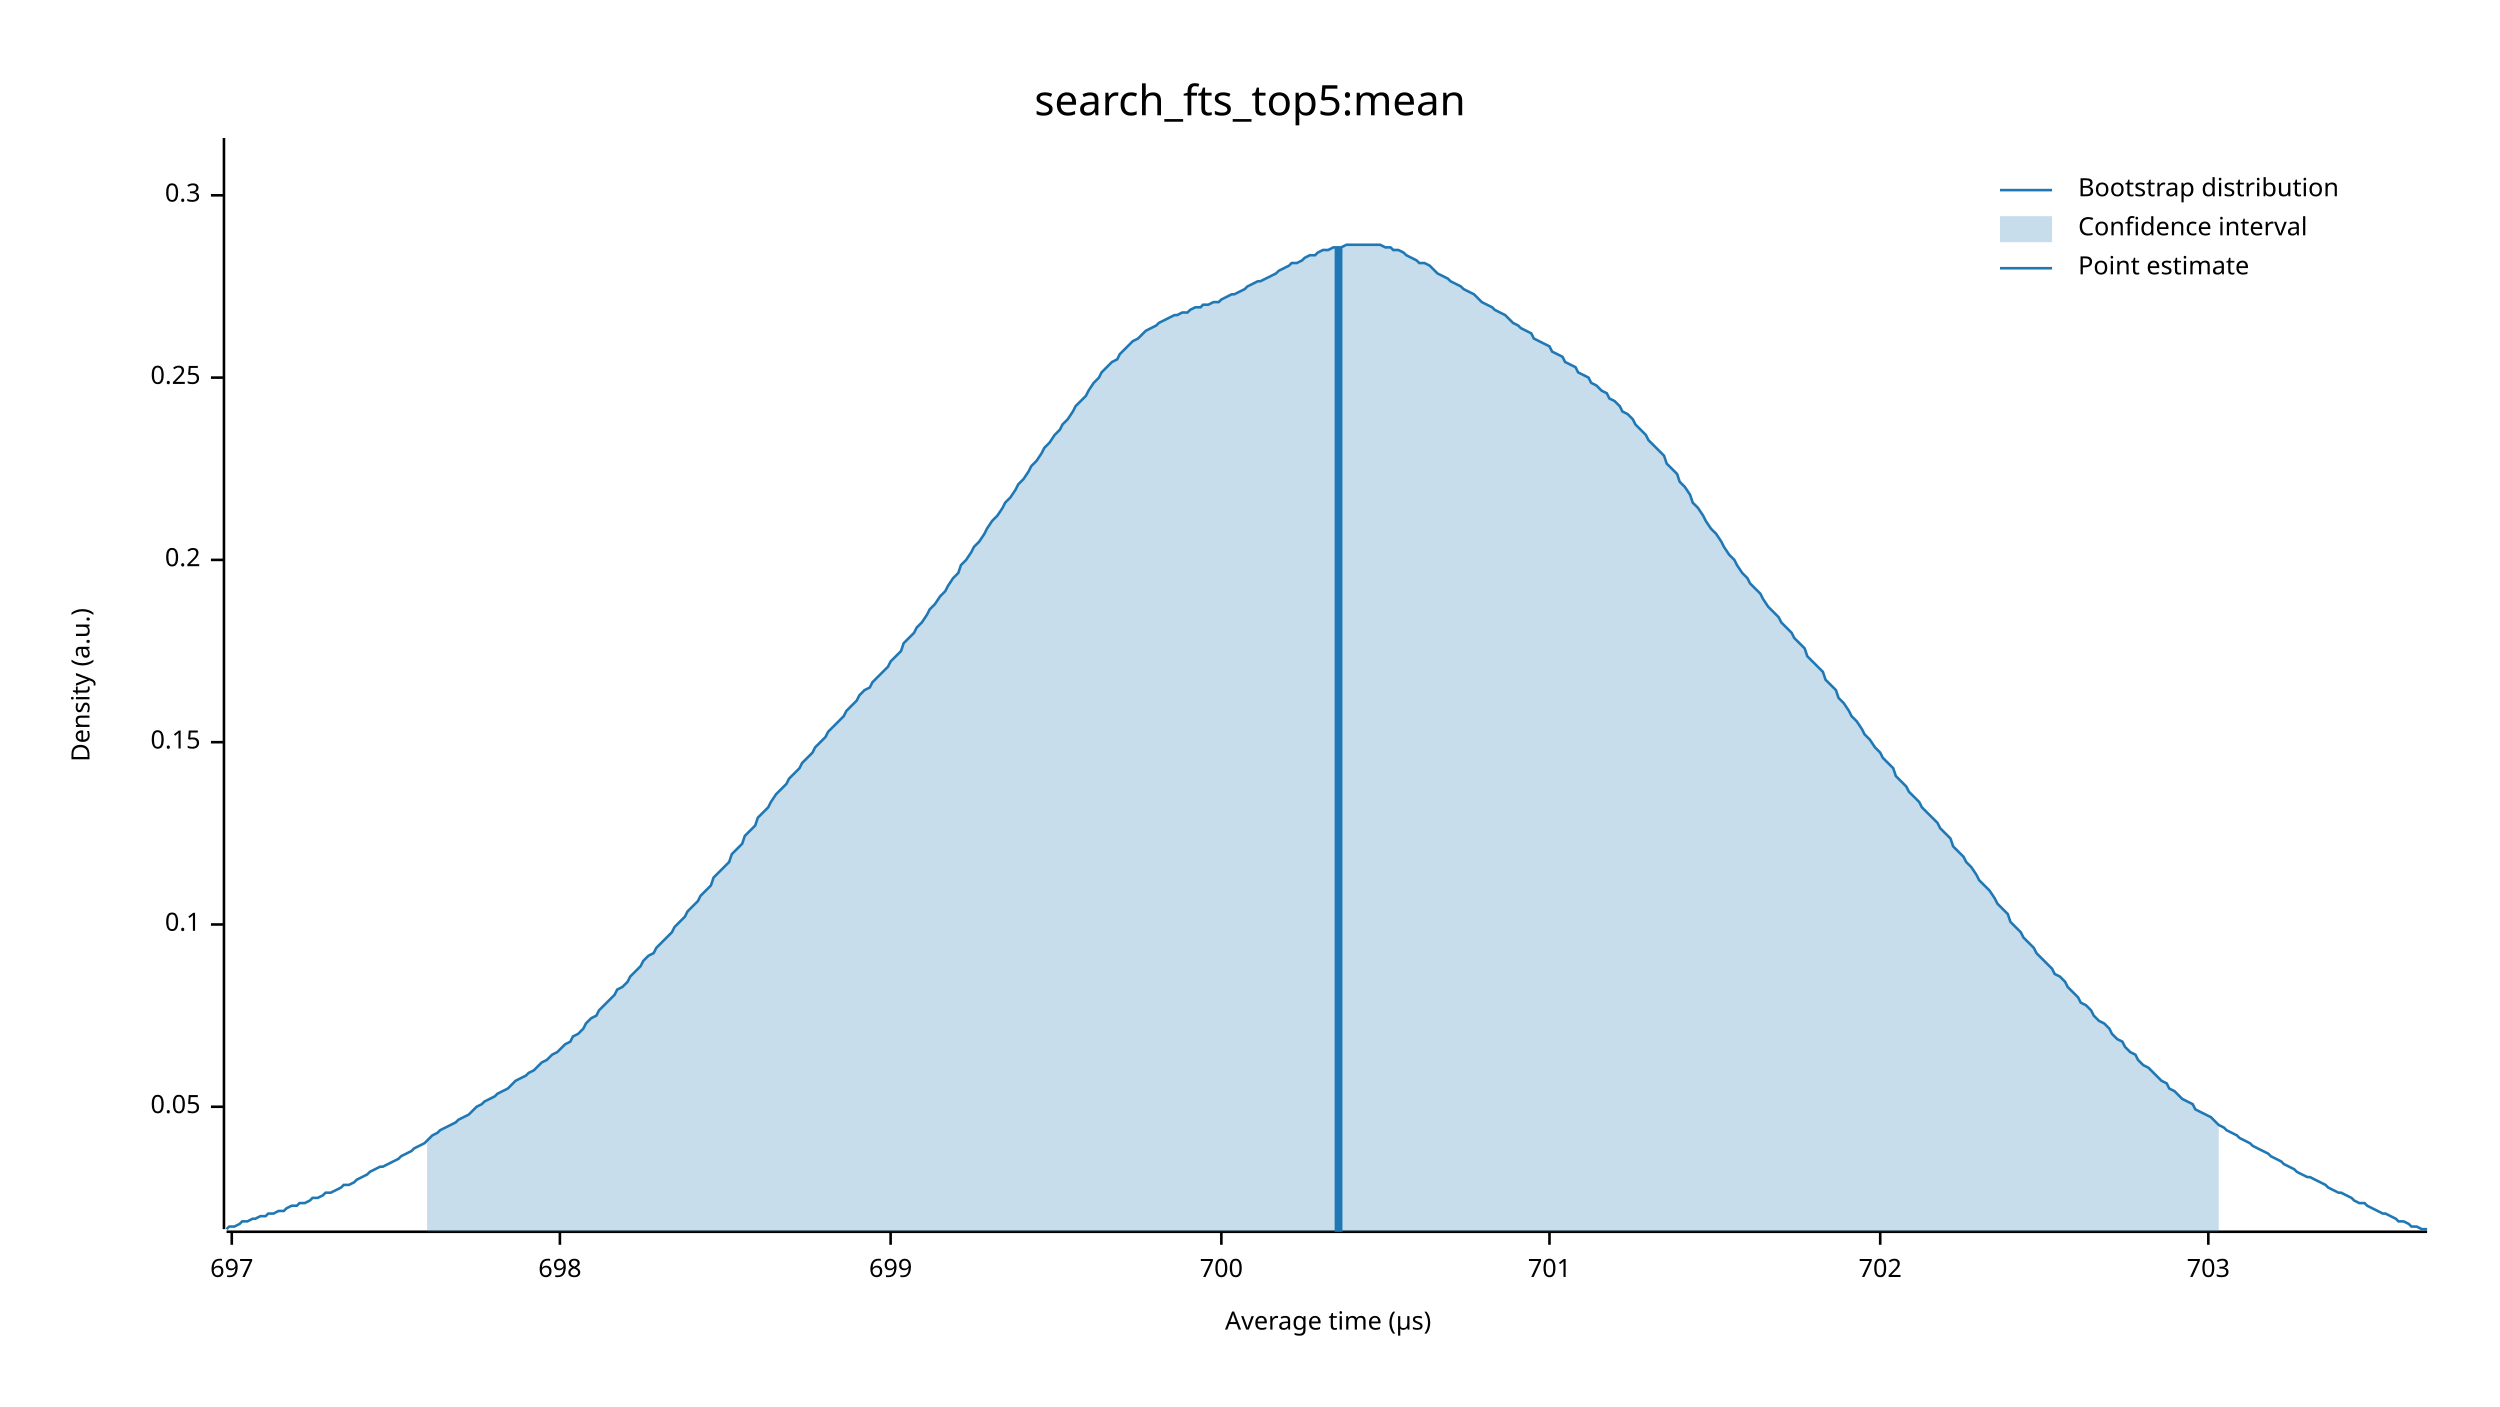
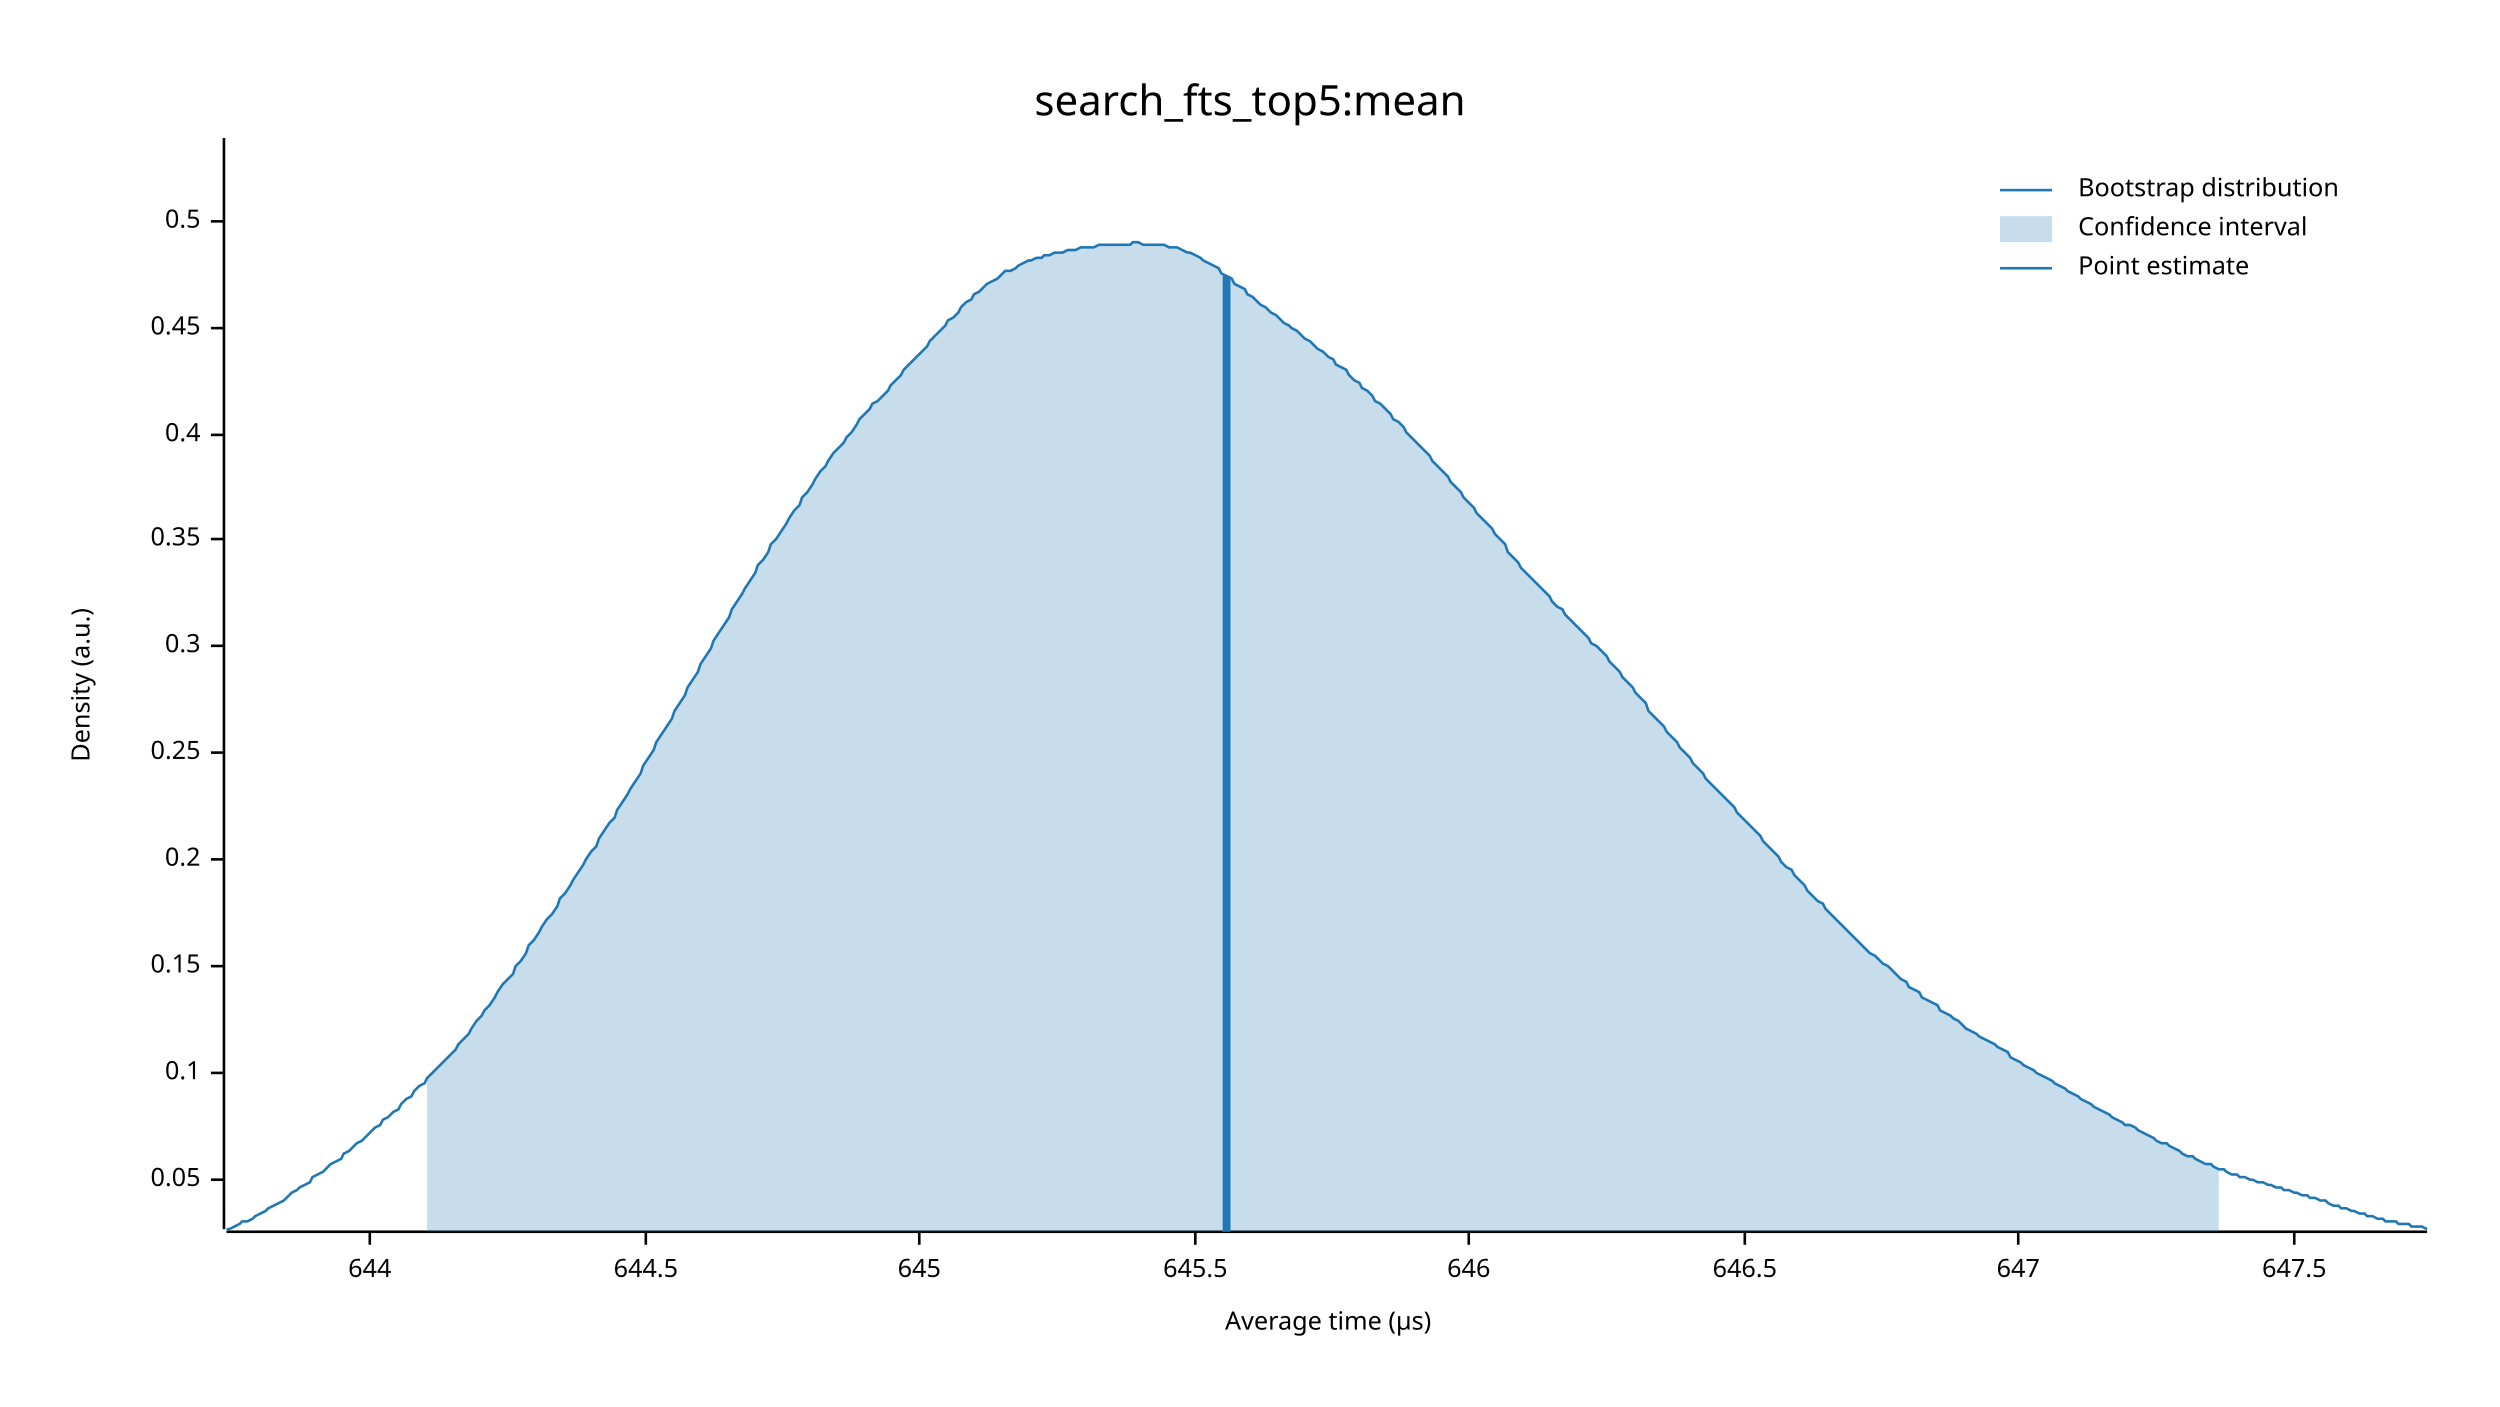
<svg xmlns="http://www.w3.org/2000/svg" width="960" height="540" viewBox="0 0 960 540">
  <text x="480" y="32" dy="0.76em" text-anchor="middle" font-family="sans-serif" font-size="16.129" opacity="1" fill="#000000">
search_fts_top5:mean
</text>
  <text x="27" y="263" dy="0.76em" text-anchor="middle" font-family="sans-serif" font-size="9.677" opacity="1" fill="#000000" transform="rotate(270, 27, 263)">
Density (a.u.)
</text>
  <text x="510" y="513" dy="-0.5ex" text-anchor="middle" font-family="sans-serif" font-size="9.677" opacity="1" fill="#000000">
Average time (µs)
</text>
  <polyline fill="none" opacity="1" stroke="#000000" stroke-width="1" points="86,53 86,472 " />
-   <text x="77" y="425" dy="0.5ex" text-anchor="end" font-family="sans-serif" font-size="9.677" opacity="1" fill="#000000">
+   <text x="77" y="453" dy="0.5ex" text-anchor="end" font-family="sans-serif" font-size="9.677" opacity="1" fill="#000000">
0.05
</text>
-   <polyline fill="none" opacity="1" stroke="#000000" stroke-width="1" points="81,425 86,425 " />
-   <text x="77" y="355" dy="0.5ex" text-anchor="end" font-family="sans-serif" font-size="9.677" opacity="1" fill="#000000">
+   <polyline fill="none" opacity="1" stroke="#000000" stroke-width="1" points="81,453 86,453 " />
+   <text x="77" y="412" dy="0.5ex" text-anchor="end" font-family="sans-serif" font-size="9.677" opacity="1" fill="#000000">
0.1
</text>
-   <polyline fill="none" opacity="1" stroke="#000000" stroke-width="1" points="81,355 86,355 " />
-   <text x="77" y="285" dy="0.5ex" text-anchor="end" font-family="sans-serif" font-size="9.677" opacity="1" fill="#000000">
+   <polyline fill="none" opacity="1" stroke="#000000" stroke-width="1" points="81,412 86,412 " />
+   <text x="77" y="371" dy="0.5ex" text-anchor="end" font-family="sans-serif" font-size="9.677" opacity="1" fill="#000000">
0.15
</text>
-   <polyline fill="none" opacity="1" stroke="#000000" stroke-width="1" points="81,285 86,285 " />
-   <text x="77" y="215" dy="0.5ex" text-anchor="end" font-family="sans-serif" font-size="9.677" opacity="1" fill="#000000">
+   <polyline fill="none" opacity="1" stroke="#000000" stroke-width="1" points="81,371 86,371 " />
+   <text x="77" y="330" dy="0.5ex" text-anchor="end" font-family="sans-serif" font-size="9.677" opacity="1" fill="#000000">
0.2
</text>
-   <polyline fill="none" opacity="1" stroke="#000000" stroke-width="1" points="81,215 86,215 " />
-   <text x="77" y="145" dy="0.5ex" text-anchor="end" font-family="sans-serif" font-size="9.677" opacity="1" fill="#000000">
+   <polyline fill="none" opacity="1" stroke="#000000" stroke-width="1" points="81,330 86,330 " />
+   <text x="77" y="289" dy="0.5ex" text-anchor="end" font-family="sans-serif" font-size="9.677" opacity="1" fill="#000000">
0.25
</text>
-   <polyline fill="none" opacity="1" stroke="#000000" stroke-width="1" points="81,145 86,145 " />
-   <text x="77" y="75" dy="0.5ex" text-anchor="end" font-family="sans-serif" font-size="9.677" opacity="1" fill="#000000">
+   <polyline fill="none" opacity="1" stroke="#000000" stroke-width="1" points="81,289 86,289 " />
+   <text x="77" y="248" dy="0.5ex" text-anchor="end" font-family="sans-serif" font-size="9.677" opacity="1" fill="#000000">
0.3
</text>
-   <polyline fill="none" opacity="1" stroke="#000000" stroke-width="1" points="81,75 86,75 " />
+   <polyline fill="none" opacity="1" stroke="#000000" stroke-width="1" points="81,248 86,248 " />
+   <text x="77" y="207" dy="0.5ex" text-anchor="end" font-family="sans-serif" font-size="9.677" opacity="1" fill="#000000">
+ 0.35
+ </text>
+   <polyline fill="none" opacity="1" stroke="#000000" stroke-width="1" points="81,207 86,207 " />
+   <text x="77" y="167" dy="0.5ex" text-anchor="end" font-family="sans-serif" font-size="9.677" opacity="1" fill="#000000">
+ 0.4
+ </text>
+   <polyline fill="none" opacity="1" stroke="#000000" stroke-width="1" points="81,167 86,167 " />
+   <text x="77" y="126" dy="0.5ex" text-anchor="end" font-family="sans-serif" font-size="9.677" opacity="1" fill="#000000">
+ 0.45
+ </text>
+   <polyline fill="none" opacity="1" stroke="#000000" stroke-width="1" points="81,126 86,126 " />
+   <text x="77" y="85" dy="0.5ex" text-anchor="end" font-family="sans-serif" font-size="9.677" opacity="1" fill="#000000">
+ 0.5
+ </text>
+   <polyline fill="none" opacity="1" stroke="#000000" stroke-width="1" points="81,85 86,85 " />
  <polyline fill="none" opacity="1" stroke="#000000" stroke-width="1" points="87,473 932,473 " />
-   <text x="89" y="483" dy="0.76em" text-anchor="middle" font-family="sans-serif" font-size="9.677" opacity="1" fill="#000000">
- 697
+   <text x="142" y="483" dy="0.76em" text-anchor="middle" font-family="sans-serif" font-size="9.677" opacity="1" fill="#000000">
+ 644
</text>
-   <polyline fill="none" opacity="1" stroke="#000000" stroke-width="1" points="89,473 89,478 " />
-   <text x="215" y="483" dy="0.76em" text-anchor="middle" font-family="sans-serif" font-size="9.677" opacity="1" fill="#000000">
- 698
+   <polyline fill="none" opacity="1" stroke="#000000" stroke-width="1" points="142,473 142,478 " />
+   <text x="248" y="483" dy="0.76em" text-anchor="middle" font-family="sans-serif" font-size="9.677" opacity="1" fill="#000000">
+ 644.5
</text>
-   <polyline fill="none" opacity="1" stroke="#000000" stroke-width="1" points="215,473 215,478 " />
-   <text x="342" y="483" dy="0.76em" text-anchor="middle" font-family="sans-serif" font-size="9.677" opacity="1" fill="#000000">
- 699
+   <polyline fill="none" opacity="1" stroke="#000000" stroke-width="1" points="248,473 248,478 " />
+   <text x="353" y="483" dy="0.76em" text-anchor="middle" font-family="sans-serif" font-size="9.677" opacity="1" fill="#000000">
+ 645
</text>
-   <polyline fill="none" opacity="1" stroke="#000000" stroke-width="1" points="342,473 342,478 " />
-   <text x="469" y="483" dy="0.76em" text-anchor="middle" font-family="sans-serif" font-size="9.677" opacity="1" fill="#000000">
- 700
+   <polyline fill="none" opacity="1" stroke="#000000" stroke-width="1" points="353,473 353,478 " />
+   <text x="459" y="483" dy="0.76em" text-anchor="middle" font-family="sans-serif" font-size="9.677" opacity="1" fill="#000000">
+ 645.5
</text>
-   <polyline fill="none" opacity="1" stroke="#000000" stroke-width="1" points="469,473 469,478 " />
-   <text x="595" y="483" dy="0.76em" text-anchor="middle" font-family="sans-serif" font-size="9.677" opacity="1" fill="#000000">
- 701
+   <polyline fill="none" opacity="1" stroke="#000000" stroke-width="1" points="459,473 459,478 " />
+   <text x="564" y="483" dy="0.76em" text-anchor="middle" font-family="sans-serif" font-size="9.677" opacity="1" fill="#000000">
+ 646
</text>
-   <polyline fill="none" opacity="1" stroke="#000000" stroke-width="1" points="595,473 595,478 " />
-   <text x="722" y="483" dy="0.76em" text-anchor="middle" font-family="sans-serif" font-size="9.677" opacity="1" fill="#000000">
- 702
+   <polyline fill="none" opacity="1" stroke="#000000" stroke-width="1" points="564,473 564,478 " />
+   <text x="670" y="483" dy="0.76em" text-anchor="middle" font-family="sans-serif" font-size="9.677" opacity="1" fill="#000000">
+ 646.5
</text>
-   <polyline fill="none" opacity="1" stroke="#000000" stroke-width="1" points="722,473 722,478 " />
-   <text x="848" y="483" dy="0.76em" text-anchor="middle" font-family="sans-serif" font-size="9.677" opacity="1" fill="#000000">
- 703
+   <polyline fill="none" opacity="1" stroke="#000000" stroke-width="1" points="670,473 670,478 " />
+   <text x="775" y="483" dy="0.76em" text-anchor="middle" font-family="sans-serif" font-size="9.677" opacity="1" fill="#000000">
+ 647
</text>
-   <polyline fill="none" opacity="1" stroke="#000000" stroke-width="1" points="848,473 848,478 " />
-   <polyline fill="none" opacity="1" stroke="#1F78B4" stroke-width="1" points="87,472 88,471 90,471 92,470 93,469 95,469 97,468 98,468 100,467 102,467 103,466 105,466 107,465 109,465 110,464 112,463 114,463 115,462 117,462 119,461 120,460 122,460 124,459 125,458 127,458 129,457 131,456 132,455 134,455 136,454 137,453 139,452 141,451 142,450 144,449 146,448 147,448 149,447 151,446 153,445 154,444 156,443 158,442 159,441 161,440 163,439 164,438 166,436 168,435 169,434 171,433 173,432 175,431 176,430 178,429 180,428 181,427 183,425 185,424 186,423 188,422 190,421 191,420 193,419 195,418 197,416 198,415 200,414 202,413 203,412 205,411 207,409 208,408 210,407 212,405 214,404 215,403 217,401 219,400 220,398 222,397 224,395 225,393 227,391 229,390 230,388 232,386 234,384 236,382 237,380 239,379 241,377 242,375 244,373 246,371 247,369 249,367 251,366 252,364 254,362 256,360 258,358 259,356 261,354 263,352 264,350 266,348 268,346 269,344 271,342 273,340 274,337 276,335 278,333 280,331 281,328 283,326 285,324 286,321 288,319 290,317 291,314 293,312 295,310 296,308 298,305 300,303 302,301 303,299 305,297 307,295 308,293 310,291 312,289 313,287 315,285 317,283 318,281 320,279 322,277 324,275 325,273 327,271 329,269 330,267 332,265 334,264 335,262 337,260 339,258 341,256 342,254 344,252 346,250 347,247 349,245 351,243 352,241 354,239 356,236 357,234 359,232 361,229 363,227 364,225 366,222 368,220 369,217 371,215 373,212 374,210 376,208 378,205 379,203 381,200 383,198 385,195 386,193 388,191 390,188 391,186 393,184 395,181 396,179 398,177 400,174 401,172 403,170 405,167 407,165 408,163 410,161 412,158 413,156 415,154 417,152 418,150 420,147 422,145 423,143 425,141 427,139 429,138 430,136 432,134 434,132 435,131 437,130 439,128 440,127 442,126 444,125 445,124 447,123 449,122 451,121 452,121 454,120 456,120 457,119 459,118 461,118 462,117 464,117 466,116 468,116 469,115 471,114 473,113 474,113 476,112 478,111 479,110 481,109 483,108 484,108 486,107 488,106 490,105 491,104 493,103 495,102 496,101 498,101 500,100 501,99 503,98 505,98 506,97 508,96 510,96 512,95 513,95 515,95 517,94 518,94 520,94 522,94 523,94 525,94 527,94 528,94 530,94 532,95 534,95 535,96 537,96 539,97 540,98 542,99 544,100 545,101 547,101 549,102 550,103 552,105 554,106 556,107 557,108 559,109 561,110 562,111 564,112 566,113 567,114 569,116 571,117 573,118 574,119 576,120 578,121 579,122 581,124 583,125 584,126 586,127 588,128 589,130 591,131 593,132 595,133 596,135 598,136 600,137 601,139 603,140 605,141 606,143 608,144 610,145 611,147 613,148 615,150 617,151 618,153 620,154 622,156 623,158 625,159 627,161 628,163 630,165 632,167 633,169 635,171 637,173 639,175 640,178 642,180 644,182 645,185 647,187 649,190 650,193 652,195 654,198 655,200 657,203 659,205 661,208 662,210 664,213 666,215 667,217 669,220 671,222 672,224 674,226 676,228 677,230 679,233 681,235 683,237 684,239 686,241 688,243 689,245 691,247 693,249 694,252 696,254 698,256 700,258 701,261 703,263 705,265 706,268 708,270 710,273 711,275 713,277 715,280 716,282 718,284 720,287 722,289 723,291 725,293 727,295 728,298 730,300 732,302 733,304 735,306 737,308 738,310 740,312 742,314 744,316 745,318 747,320 749,322 750,325 752,327 754,329 755,331 757,333 759,336 760,338 762,340 764,342 766,345 767,347 769,349 771,351 772,354 774,356 776,358 777,360 779,362 781,364 782,366 784,368 786,370 788,372 789,374 791,375 793,377 794,379 796,381 798,383 799,385 801,386 803,388 804,390 806,392 808,393 810,395 811,397 813,399 815,400 816,402 818,404 820,405 821,407 823,409 825,410 827,412 828,413 830,415 832,416 833,418 835,419 837,421 838,422 840,423 842,424 843,426 845,427 847,428 849,429 850,430 852,432 854,433 855,434 857,435 859,436 860,437 862,438 864,439 865,440 867,441 869,442 871,443 872,444 874,445 876,446 877,447 879,448 881,449 882,450 884,451 886,452 887,452 889,453 891,454 893,455 894,456 896,457 898,458 899,458 901,459 903,460 904,461 906,462 908,462 909,463 911,464 913,465 915,466 916,466 918,467 920,468 921,469 923,469 925,470 926,471 928,471 930,472 932,472 " />
-   <polygon opacity="0.25" fill="#1F78B4" points="164,438 166,436 168,435 169,434 171,433 173,432 175,431 176,430 178,429 180,428 181,427 183,425 185,424 186,423 188,422 190,421 191,420 193,419 195,418 197,416 198,415 200,414 202,413 203,412 205,411 207,409 208,408 210,407 212,405 214,404 215,403 217,401 219,400 220,398 222,397 224,395 225,393 227,391 229,390 230,388 232,386 234,384 236,382 237,380 239,379 241,377 242,375 244,373 246,371 247,369 249,367 251,366 252,364 254,362 256,360 258,358 259,356 261,354 263,352 264,350 266,348 268,346 269,344 271,342 273,340 274,337 276,335 278,333 280,331 281,328 283,326 285,324 286,321 288,319 290,317 291,314 293,312 295,310 296,308 298,305 300,303 302,301 303,299 305,297 307,295 308,293 310,291 312,289 313,287 315,285 317,283 318,281 320,279 322,277 324,275 325,273 327,271 329,269 330,267 332,265 334,264 335,262 337,260 339,258 341,256 342,254 344,252 346,250 347,247 349,245 351,243 352,241 354,239 356,236 357,234 359,232 361,229 363,227 364,225 366,222 368,220 369,217 371,215 373,212 374,210 376,208 378,205 379,203 381,200 383,198 385,195 386,193 388,191 390,188 391,186 393,184 395,181 396,179 398,177 400,174 401,172 403,170 405,167 407,165 408,163 410,161 412,158 413,156 415,154 417,152 418,150 420,147 422,145 423,143 425,141 427,139 429,138 430,136 432,134 434,132 435,131 437,130 439,128 440,127 442,126 444,125 445,124 447,123 449,122 451,121 452,121 454,120 456,120 457,119 459,118 461,118 462,117 464,117 466,116 468,116 469,115 471,114 473,113 474,113 476,112 478,111 479,110 481,109 483,108 484,108 486,107 488,106 490,105 491,104 493,103 495,102 496,101 498,101 500,100 501,99 503,98 505,98 506,97 508,96 510,96 512,95 513,95 515,95 517,94 518,94 520,94 522,94 523,94 525,94 527,94 528,94 530,94 532,95 534,95 535,96 537,96 539,97 540,98 542,99 544,100 545,101 547,101 549,102 550,103 552,105 554,106 556,107 557,108 559,109 561,110 562,111 564,112 566,113 567,114 569,116 571,117 573,118 574,119 576,120 578,121 579,122 581,124 583,125 584,126 586,127 588,128 589,130 591,131 593,132 595,133 596,135 598,136 600,137 601,139 603,140 605,141 606,143 608,144 610,145 611,147 613,148 615,150 617,151 618,153 620,154 622,156 623,158 625,159 627,161 628,163 630,165 632,167 633,169 635,171 637,173 639,175 640,178 642,180 644,182 645,185 647,187 649,190 650,193 652,195 654,198 655,200 657,203 659,205 661,208 662,210 664,213 666,215 667,217 669,220 671,222 672,224 674,226 676,228 677,230 679,233 681,235 683,237 684,239 686,241 688,243 689,245 691,247 693,249 694,252 696,254 698,256 700,258 701,261 703,263 705,265 706,268 708,270 710,273 711,275 713,277 715,280 716,282 718,284 720,287 722,289 723,291 725,293 727,295 728,298 730,300 732,302 733,304 735,306 737,308 738,310 740,312 742,314 744,316 745,318 747,320 749,322 750,325 752,327 754,329 755,331 757,333 759,336 760,338 762,340 764,342 766,345 767,347 769,349 771,351 772,354 774,356 776,358 777,360 779,362 781,364 782,366 784,368 786,370 788,372 789,374 791,375 793,377 794,379 796,381 798,383 799,385 801,386 803,388 804,390 806,392 808,393 810,395 811,397 813,399 815,400 816,402 818,404 820,405 821,407 823,409 825,410 827,412 828,413 830,415 832,416 833,418 835,419 837,421 838,422 840,423 842,424 843,426 845,427 847,428 849,429 850,430 852,432 852,473 164,473 " />
-   <polyline fill="none" opacity="1" stroke="#1F78B4" stroke-width="3" points="514,473 514,95 " />
+   <polyline fill="none" opacity="1" stroke="#000000" stroke-width="1" points="775,473 775,478 " />
+   <text x="881" y="483" dy="0.76em" text-anchor="middle" font-family="sans-serif" font-size="9.677" opacity="1" fill="#000000">
+ 647.5
+ </text>
+   <polyline fill="none" opacity="1" stroke="#000000" stroke-width="1" points="881,473 881,478 " />
+   <polyline fill="none" opacity="1" stroke="#1F78B4" stroke-width="1" points="87,472 88,472 90,471 92,470 93,469 95,469 97,468 98,467 100,466 102,465 103,464 105,463 107,462 109,461 110,460 112,458 114,457 115,456 117,455 119,454 120,452 122,451 124,450 125,449 127,447 129,446 131,445 132,443 134,442 136,440 137,439 139,438 141,436 142,435 144,433 146,432 147,430 149,429 151,427 153,426 154,424 156,422 158,421 159,419 161,417 163,416 164,414 166,412 168,410 169,409 171,407 173,405 175,403 176,401 178,399 180,397 181,395 183,392 185,390 186,388 188,386 190,383 191,381 193,378 195,376 197,374 198,371 200,369 202,366 203,363 205,361 207,358 208,356 210,353 212,351 214,348 215,345 217,343 219,340 220,338 222,335 224,332 225,330 227,327 229,325 230,322 232,319 234,316 236,314 237,311 239,308 241,305 242,303 244,300 246,297 247,294 249,291 251,288 252,285 254,282 256,279 258,276 259,273 261,270 263,267 264,264 266,261 268,258 269,255 271,252 273,249 274,246 276,243 278,240 280,237 281,234 283,231 285,228 286,226 288,223 290,220 291,217 293,215 295,212 296,209 298,207 300,204 302,201 303,199 305,196 307,194 308,191 310,189 312,186 313,184 315,181 317,179 318,177 320,174 322,172 324,170 325,168 327,166 329,163 330,161 332,159 334,157 335,155 337,154 339,152 341,150 342,148 344,146 346,144 347,142 349,140 351,138 352,137 354,135 356,133 357,131 359,129 361,127 363,125 364,123 366,122 368,120 369,118 371,116 373,115 374,113 376,112 378,110 379,109 381,108 383,107 385,105 386,104 388,104 390,103 391,102 393,101 395,100 396,100 398,99 400,99 401,98 403,98 405,97 407,97 408,97 410,96 412,96 413,96 415,95 417,95 418,95 420,95 422,94 423,94 425,94 427,94 429,94 430,94 432,94 434,94 435,93 437,93 439,94 440,94 442,94 444,94 445,94 447,94 449,95 451,95 452,95 454,96 456,97 457,97 459,98 461,99 462,100 464,101 466,102 468,103 469,105 471,106 473,107 474,109 476,110 478,111 479,113 481,114 483,116 484,117 486,118 488,120 490,121 491,122 493,124 495,125 496,126 498,127 500,129 501,130 503,131 505,133 506,134 508,135 510,137 512,138 513,140 515,141 517,142 518,144 520,146 522,147 523,149 525,150 527,152 528,154 530,155 532,157 534,159 535,161 537,162 539,164 540,166 542,168 544,170 545,171 547,173 549,175 550,177 552,179 554,181 556,183 557,185 559,187 561,189 562,191 564,193 566,195 567,197 569,199 571,201 573,203 574,205 576,207 578,209 579,212 581,214 583,216 584,218 586,220 588,222 589,223 591,225 593,227 595,229 596,231 598,233 600,234 601,236 603,238 605,240 606,241 608,243 610,245 611,247 613,248 615,250 617,252 618,254 620,256 622,258 623,260 625,262 627,264 628,266 630,268 632,270 633,273 635,275 637,277 639,279 640,281 642,283 644,285 645,287 647,289 649,291 650,293 652,295 654,297 655,299 657,301 659,303 661,305 662,306 664,308 666,310 667,312 669,314 671,316 672,317 674,319 676,321 677,323 679,325 681,327 683,329 684,331 686,333 688,334 689,336 691,338 693,340 694,342 696,344 698,346 700,347 701,349 703,351 705,353 706,354 708,356 710,358 711,359 713,361 715,363 716,364 718,366 720,367 722,369 723,370 725,371 727,373 728,374 730,376 732,377 733,379 735,380 737,381 738,383 740,384 742,385 744,386 745,388 747,389 749,390 750,391 752,392 754,394 755,395 757,396 759,397 760,398 762,399 764,400 766,401 767,402 769,403 771,404 772,406 774,407 776,408 777,409 779,410 781,411 782,412 784,413 786,414 788,415 789,416 791,417 793,418 794,419 796,420 798,421 799,422 801,423 803,424 804,425 806,426 808,427 810,428 811,429 813,430 815,431 816,432 818,432 820,433 821,434 823,435 825,436 827,437 828,438 830,439 832,439 833,440 835,441 837,442 838,443 840,444 842,444 843,445 845,446 847,447 849,447 850,448 852,449 854,449 855,450 857,451 859,451 860,452 862,452 864,453 865,453 867,454 869,454 871,455 872,455 874,456 876,456 877,457 879,457 881,458 882,458 884,459 886,459 887,460 889,460 891,461 893,461 894,462 896,463 898,463 899,464 901,464 903,465 904,465 906,466 908,466 909,467 911,467 913,468 915,468 916,469 918,469 920,469 921,470 923,470 925,470 926,471 928,471 930,471 932,472 " />
+   <polygon opacity="0.25" fill="#1F78B4" points="164,414 166,412 168,410 169,409 171,407 173,405 175,403 176,401 178,399 180,397 181,395 183,392 185,390 186,388 188,386 190,383 191,381 193,378 195,376 197,374 198,371 200,369 202,366 203,363 205,361 207,358 208,356 210,353 212,351 214,348 215,345 217,343 219,340 220,338 222,335 224,332 225,330 227,327 229,325 230,322 232,319 234,316 236,314 237,311 239,308 241,305 242,303 244,300 246,297 247,294 249,291 251,288 252,285 254,282 256,279 258,276 259,273 261,270 263,267 264,264 266,261 268,258 269,255 271,252 273,249 274,246 276,243 278,240 280,237 281,234 283,231 285,228 286,226 288,223 290,220 291,217 293,215 295,212 296,209 298,207 300,204 302,201 303,199 305,196 307,194 308,191 310,189 312,186 313,184 315,181 317,179 318,177 320,174 322,172 324,170 325,168 327,166 329,163 330,161 332,159 334,157 335,155 337,154 339,152 341,150 342,148 344,146 346,144 347,142 349,140 351,138 352,137 354,135 356,133 357,131 359,129 361,127 363,125 364,123 366,122 368,120 369,118 371,116 373,115 374,113 376,112 378,110 379,109 381,108 383,107 385,105 386,104 388,104 390,103 391,102 393,101 395,100 396,100 398,99 400,99 401,98 403,98 405,97 407,97 408,97 410,96 412,96 413,96 415,95 417,95 418,95 420,95 422,94 423,94 425,94 427,94 429,94 430,94 432,94 434,94 435,93 437,93 439,94 440,94 442,94 444,94 445,94 447,94 449,95 451,95 452,95 454,96 456,97 457,97 459,98 461,99 462,100 464,101 466,102 468,103 469,105 471,106 473,107 474,109 476,110 478,111 479,113 481,114 483,116 484,117 486,118 488,120 490,121 491,122 493,124 495,125 496,126 498,127 500,129 501,130 503,131 505,133 506,134 508,135 510,137 512,138 513,140 515,141 517,142 518,144 520,146 522,147 523,149 525,150 527,152 528,154 530,155 532,157 534,159 535,161 537,162 539,164 540,166 542,168 544,170 545,171 547,173 549,175 550,177 552,179 554,181 556,183 557,185 559,187 561,189 562,191 564,193 566,195 567,197 569,199 571,201 573,203 574,205 576,207 578,209 579,212 581,214 583,216 584,218 586,220 588,222 589,223 591,225 593,227 595,229 596,231 598,233 600,234 601,236 603,238 605,240 606,241 608,243 610,245 611,247 613,248 615,250 617,252 618,254 620,256 622,258 623,260 625,262 627,264 628,266 630,268 632,270 633,273 635,275 637,277 639,279 640,281 642,283 644,285 645,287 647,289 649,291 650,293 652,295 654,297 655,299 657,301 659,303 661,305 662,306 664,308 666,310 667,312 669,314 671,316 672,317 674,319 676,321 677,323 679,325 681,327 683,329 684,331 686,333 688,334 689,336 691,338 693,340 694,342 696,344 698,346 700,347 701,349 703,351 705,353 706,354 708,356 710,358 711,359 713,361 715,363 716,364 718,366 720,367 722,369 723,370 725,371 727,373 728,374 730,376 732,377 733,379 735,380 737,381 738,383 740,384 742,385 744,386 745,388 747,389 749,390 750,391 752,392 754,394 755,395 757,396 759,397 760,398 762,399 764,400 766,401 767,402 769,403 771,404 772,406 774,407 776,408 777,409 779,410 781,411 782,412 784,413 786,414 788,415 789,416 791,417 793,418 794,419 796,420 798,421 799,422 801,423 803,424 804,425 806,426 808,427 810,428 811,429 813,430 815,431 816,432 818,432 820,433 821,434 823,435 825,436 827,437 828,438 830,439 832,439 833,440 835,441 837,442 838,443 840,444 842,444 843,445 845,446 847,447 849,447 850,448 852,449 852,473 164,473 " />
+   <polyline fill="none" opacity="1" stroke="#1F78B4" stroke-width="3" points="471,473 471,106 " />
  <text x="798" y="68" dy="0.76em" text-anchor="start" font-family="sans-serif" font-size="9.677" opacity="1" fill="#000000">
Bootstrap distribution
</text>
  <text x="798" y="83" dy="0.76em" text-anchor="start" font-family="sans-serif" font-size="9.677" opacity="1" fill="#000000">
Confidence interval
</text>
  <text x="798" y="98" dy="0.76em" text-anchor="start" font-family="sans-serif" font-size="9.677" opacity="1" fill="#000000">
Point estimate
</text>
  <polyline fill="none" opacity="1" stroke="#1F78B4" stroke-width="1" points="768,73 788,73 " />
  <rect x="768" y="83" width="20" height="10" opacity="0.25" fill="#1F78B4" stroke="none" />
  <polyline fill="none" opacity="1" stroke="#1F78B4" stroke-width="1" points="768,103 788,103 " />
</svg>
